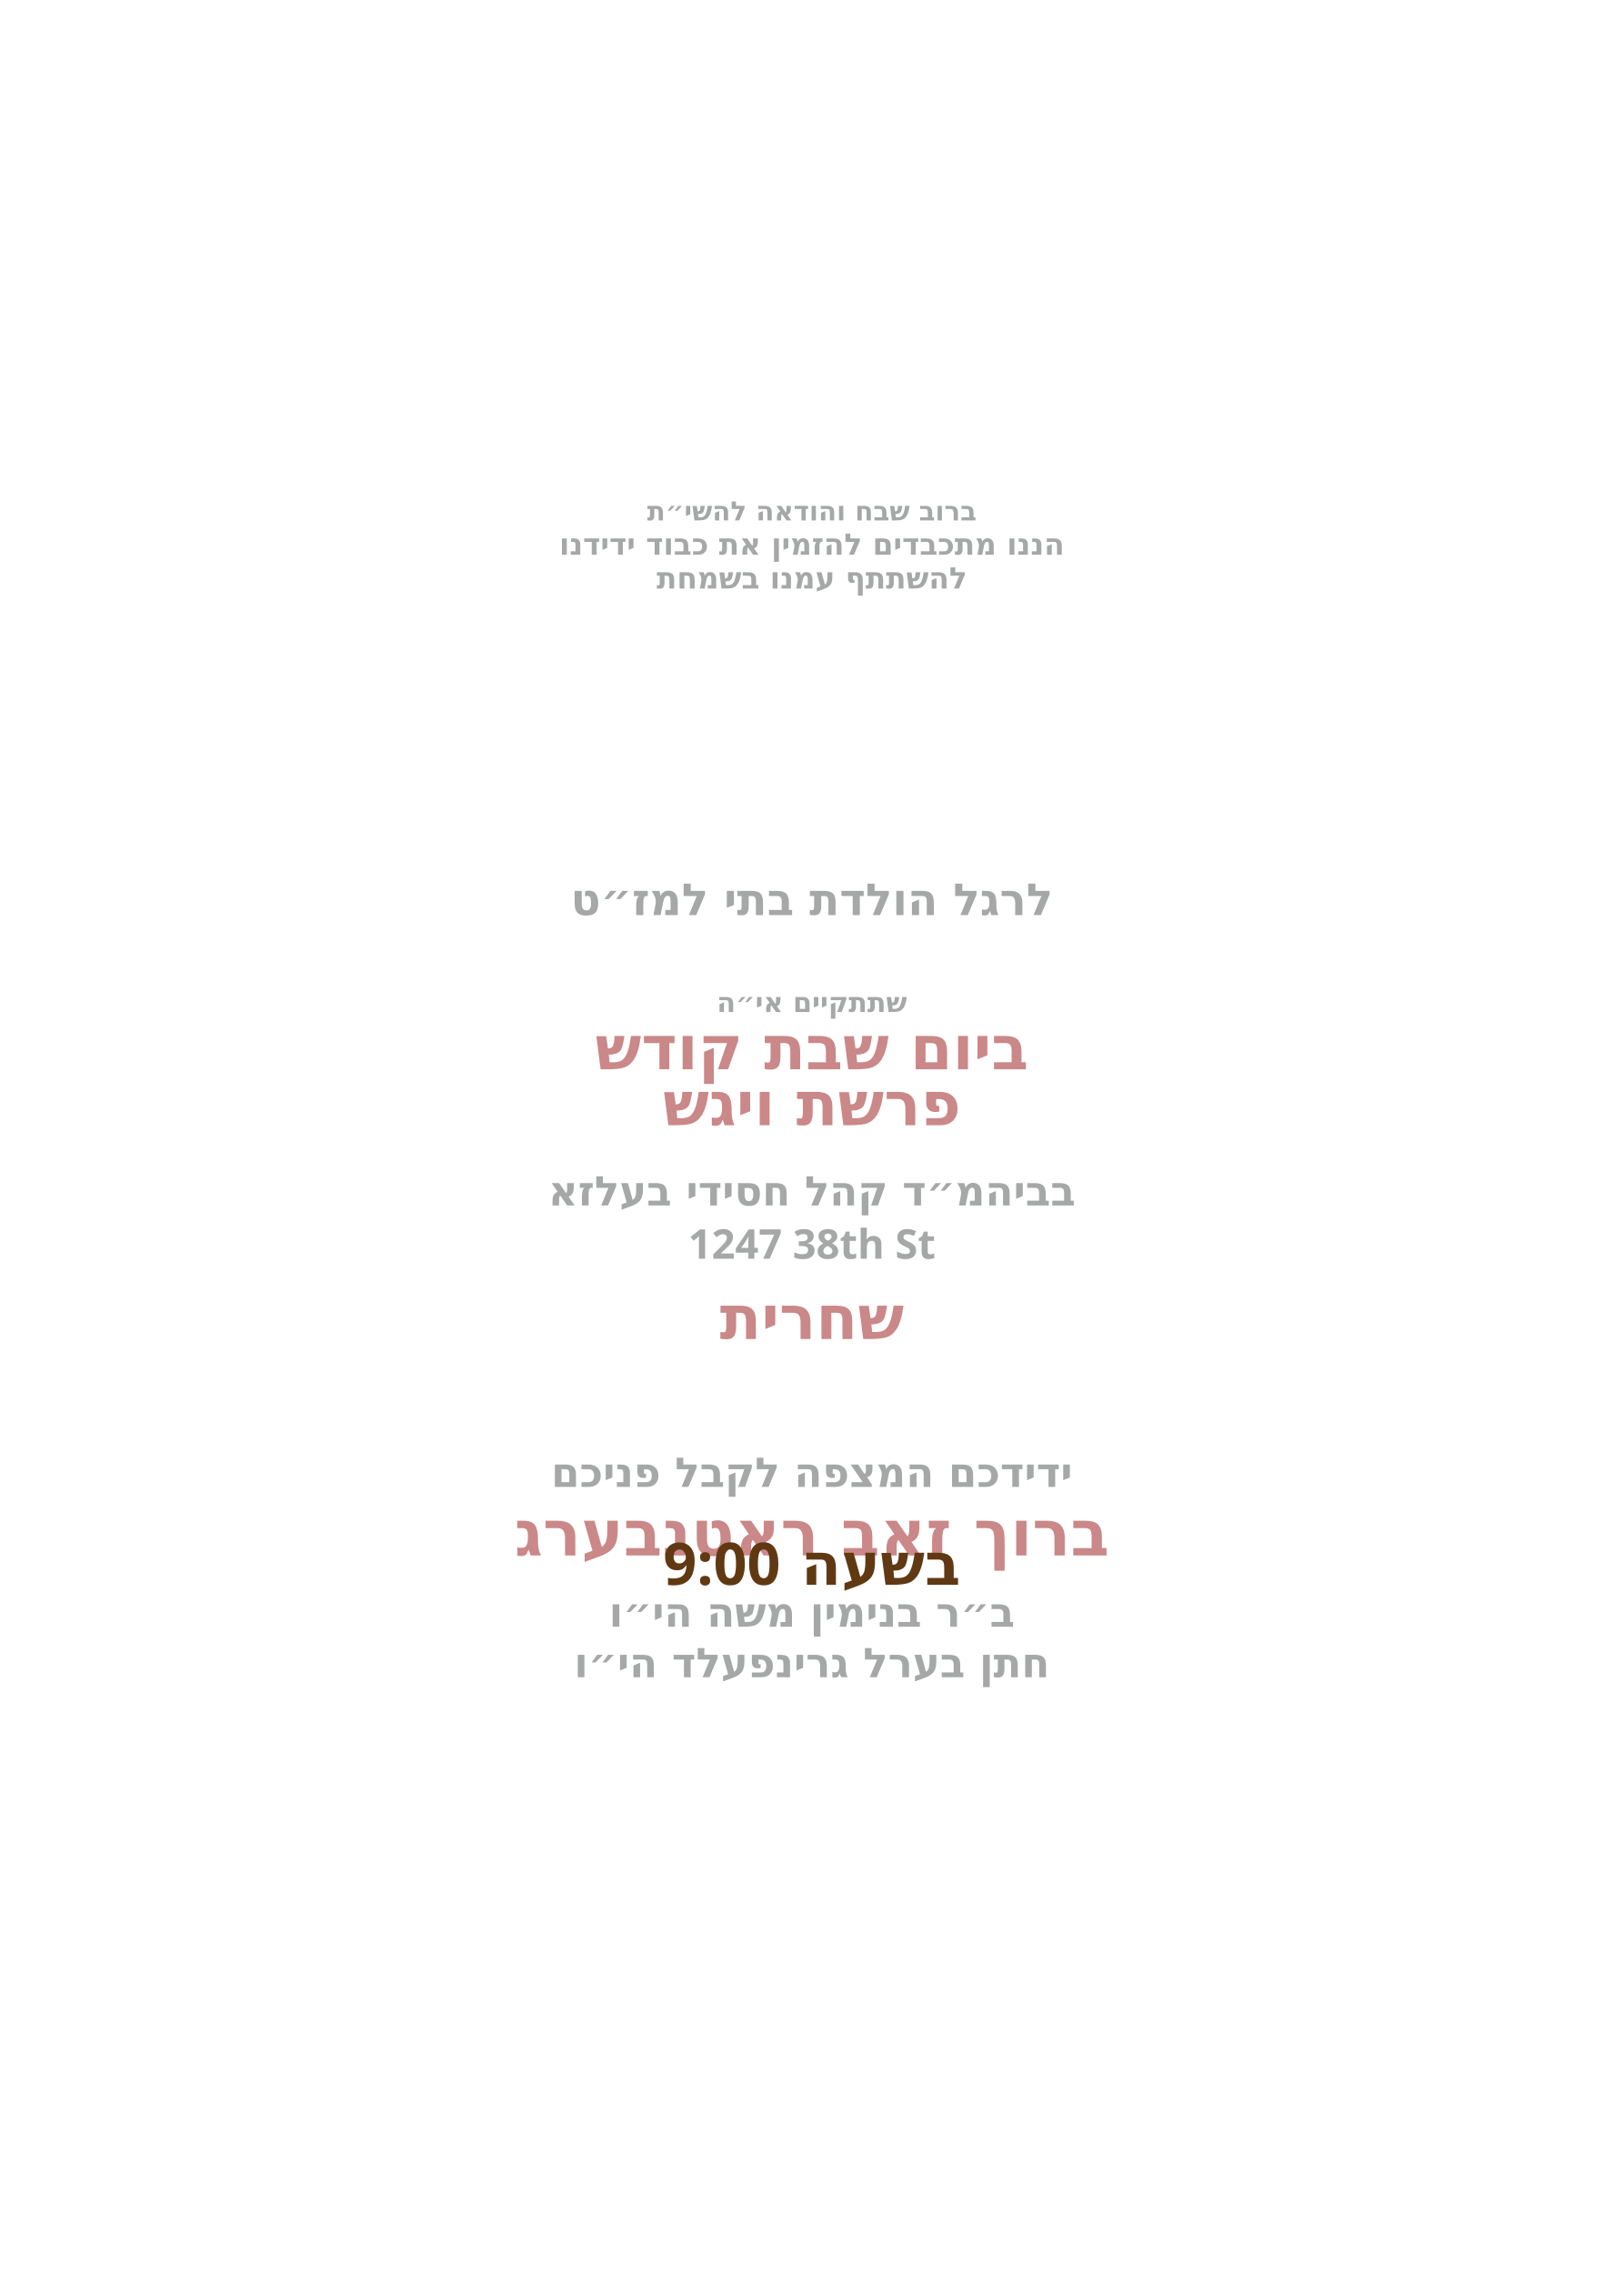
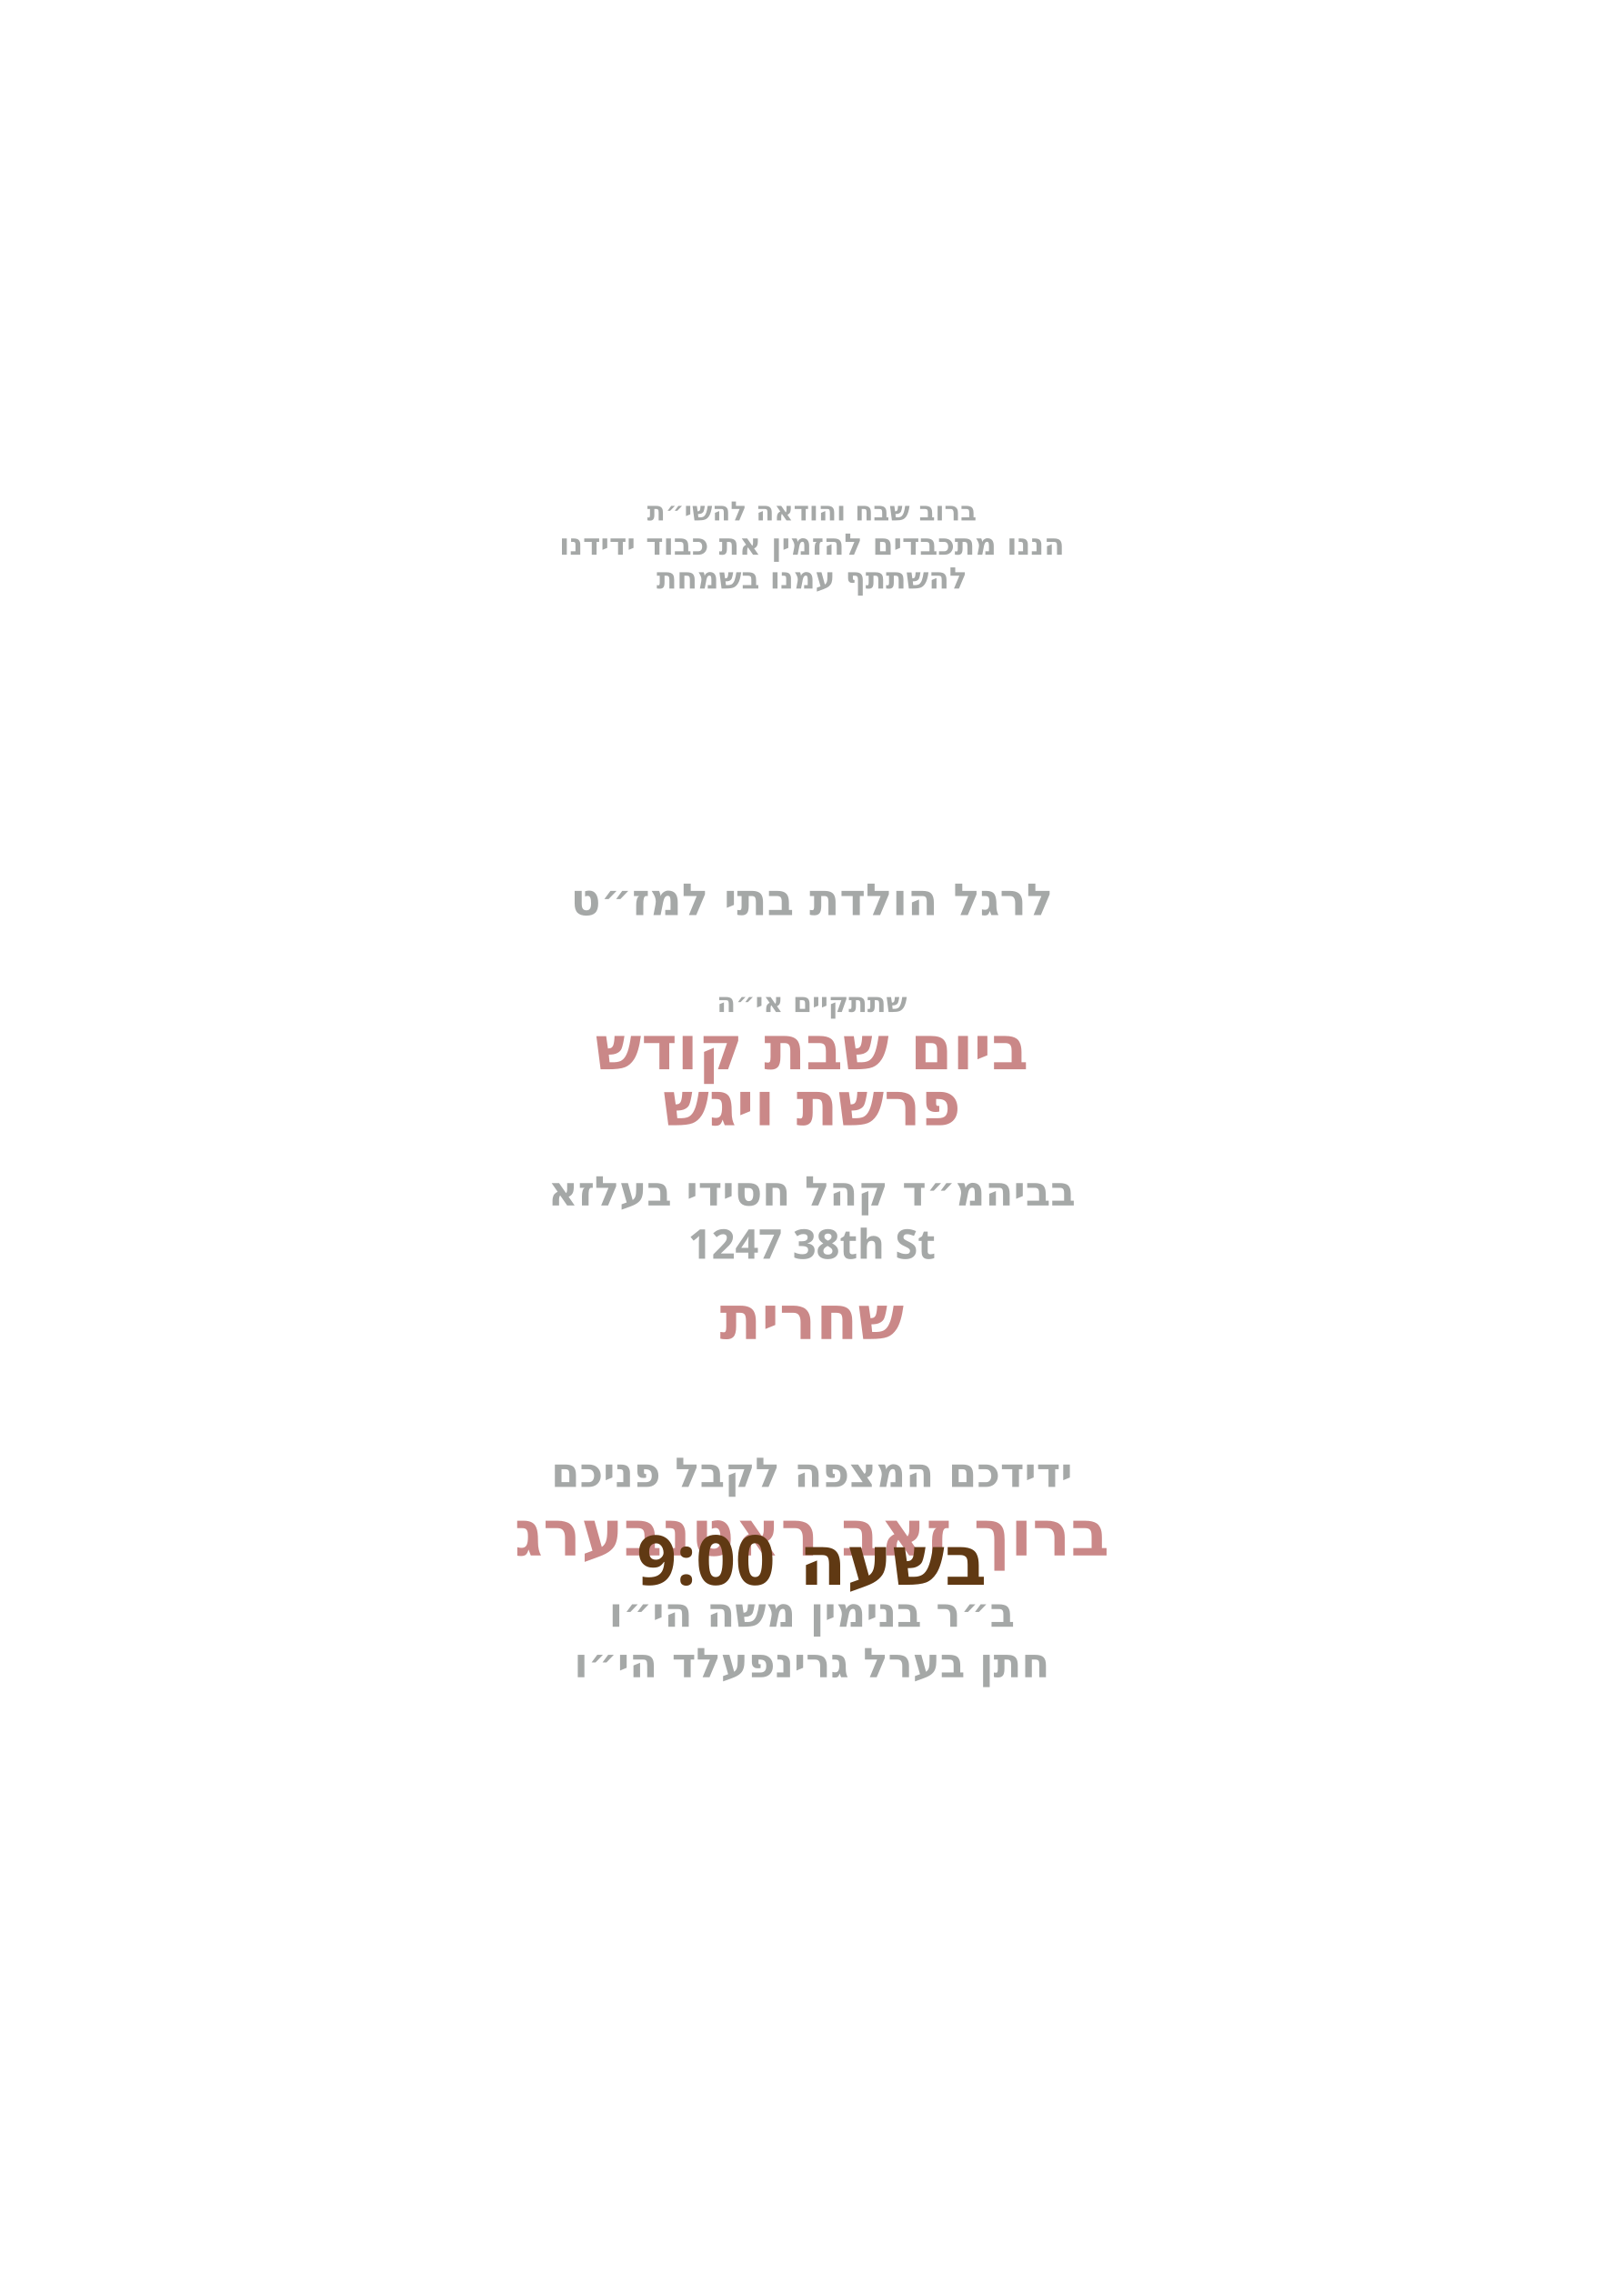
<svg xmlns="http://www.w3.org/2000/svg" id="Layer_1" data-name="Layer 1" viewBox="0 0 360 504">
  <g id="text6">
    <text transform="translate(180 115.4)" text-anchor="middle" fill="#a5a8a7" font-family="Heebo" font-size="5.9" font-weight="600">
      <tspan x="0" y="0">ברוב שבח והודאה להשי״ת</tspan>
    </text>
  </g>
  <g id="text5">
    <text transform="translate(180 123)" text-anchor="middle" fill="#a5a8a7" font-family="Heebo" font-size="6.6" font-weight="600">
      <tspan x="0" y="0">הננו מתכבדים להזמין את כבוד ידידנו</tspan>
    </text>
  </g>
  <g id="text4">
    <text transform="translate(180 130.5)" text-anchor="middle" fill="#a5a8a7" font-family="Heebo" font-size="6.6" font-weight="600">
      <tspan x="0" y="0">להשתתף עמנו בשמחת</tspan>
    </text>
  </g>
  <g id="text3">
    <text transform="translate(180 202.9)" text-anchor="middle" fill="#a5a8a7" font-family="Heebo" font-size="9.8" font-weight="600">
      <tspan x="0" y="0">לרגל הולדת בתי למז״ט</tspan>
    </text>
  </g>
  <g id="text2">
    <text transform="translate(180 224.4)" text-anchor="middle" fill="#a5a8a7" font-family="Heebo" font-size="6.1" font-weight="600">
      <tspan x="0" y="0">שתתקיים אי״ה</tspan>
    </text>
  </g>
  <g id="day*">
    <text transform="translate(180 237.1)" text-anchor="middle" fill="#ca8888" font-family="Heebo" font-size="13.5" font-weight="600">
      <tspan x="0" y="0">ביום שבת קודש</tspan>
    </text>
  </g>
  <g id="parasha*">
    <text transform="translate(180 249.5)" text-anchor="middle" fill="#ca8888" font-family="Heebo" font-size="13.5" font-weight="600">
      <tspan x="0" y="0">פרשת ויגש</tspan>
    </text>
  </g>
  <g id="location*">
    <text transform="translate(180 267.3)" text-anchor="middle" fill="#a5a8a7" font-family="Heebo" font-size="9.1" font-weight="600">
      <tspan x="0" y="0">בביהמ״ד קהל חסידי בעלזא</tspan>
    </text>
  </g>
  <g id="street*">
    <text transform="translate(180 279.1)" text-anchor="middle" fill="#a5a8a7" font-family="Heebo" font-size="9.1" font-weight="600">
      <tspan x="0" y="0">1247 38th St</tspan>
    </text>
  </g>
  <g id="time*">
    <text transform="translate(180 296.9)" text-anchor="middle" fill="#ca8888" font-family="Heebo" font-size="13.5" font-weight="600">
      <tspan x="0" y="0">שחרית</tspan>
    </text>
  </g>
  <g id="greeting">
    <text transform="translate(180 329.7)" text-anchor="middle" fill="#a5a8a7" font-family="Heebo" font-size="9.1" font-weight="600">
      <tspan x="0" y="0">ידידכם המצפה לקבל פניכם</tspan>
    </text>
  </g>
  <g id="host_name*">
    <text transform="translate(180 344.9)" text-anchor="middle" fill="#ca8888" font-family="Heebo" font-size="14.1" font-weight="600">
      <tspan x="0" y="0">ברוך זאב ראטנבערג</tspan>
    </text>
  </g>
  <g id="father_name_2*">
    <text transform="translate(180 360.7)" text-anchor="middle" fill="#a5a8a7" font-family="Heebo" font-size="9.1" font-weight="600">
      <tspan x="0" y="0">ב״ר בנימין משה הי״ו</tspan>
    </text>
  </g>
  <g id="father_name_1*">
    <text transform="translate(180 371.9)" text-anchor="middle" fill="#a5a8a7" font-family="Heebo" font-size="9.1" font-weight="600">
      <tspan x="0" y="0">חתן בערל גרינפעלד הי״ו</tspan>
    </text>
  </g>
  <g id="shachrit_time">
-     <text font-family="Heebo" font-size="13" font-weight="700" fill="#603913" text-anchor="middle" transform="translate(180 351.4)">
+     <text font-family="Heebo" font-size="15.3" font-weight="700" fill="#603913" text-anchor="middle" transform="translate(180 351.4)">
      <tspan x="0">בשעה 9:00</tspan>
    </text>
  </g>
</svg>
